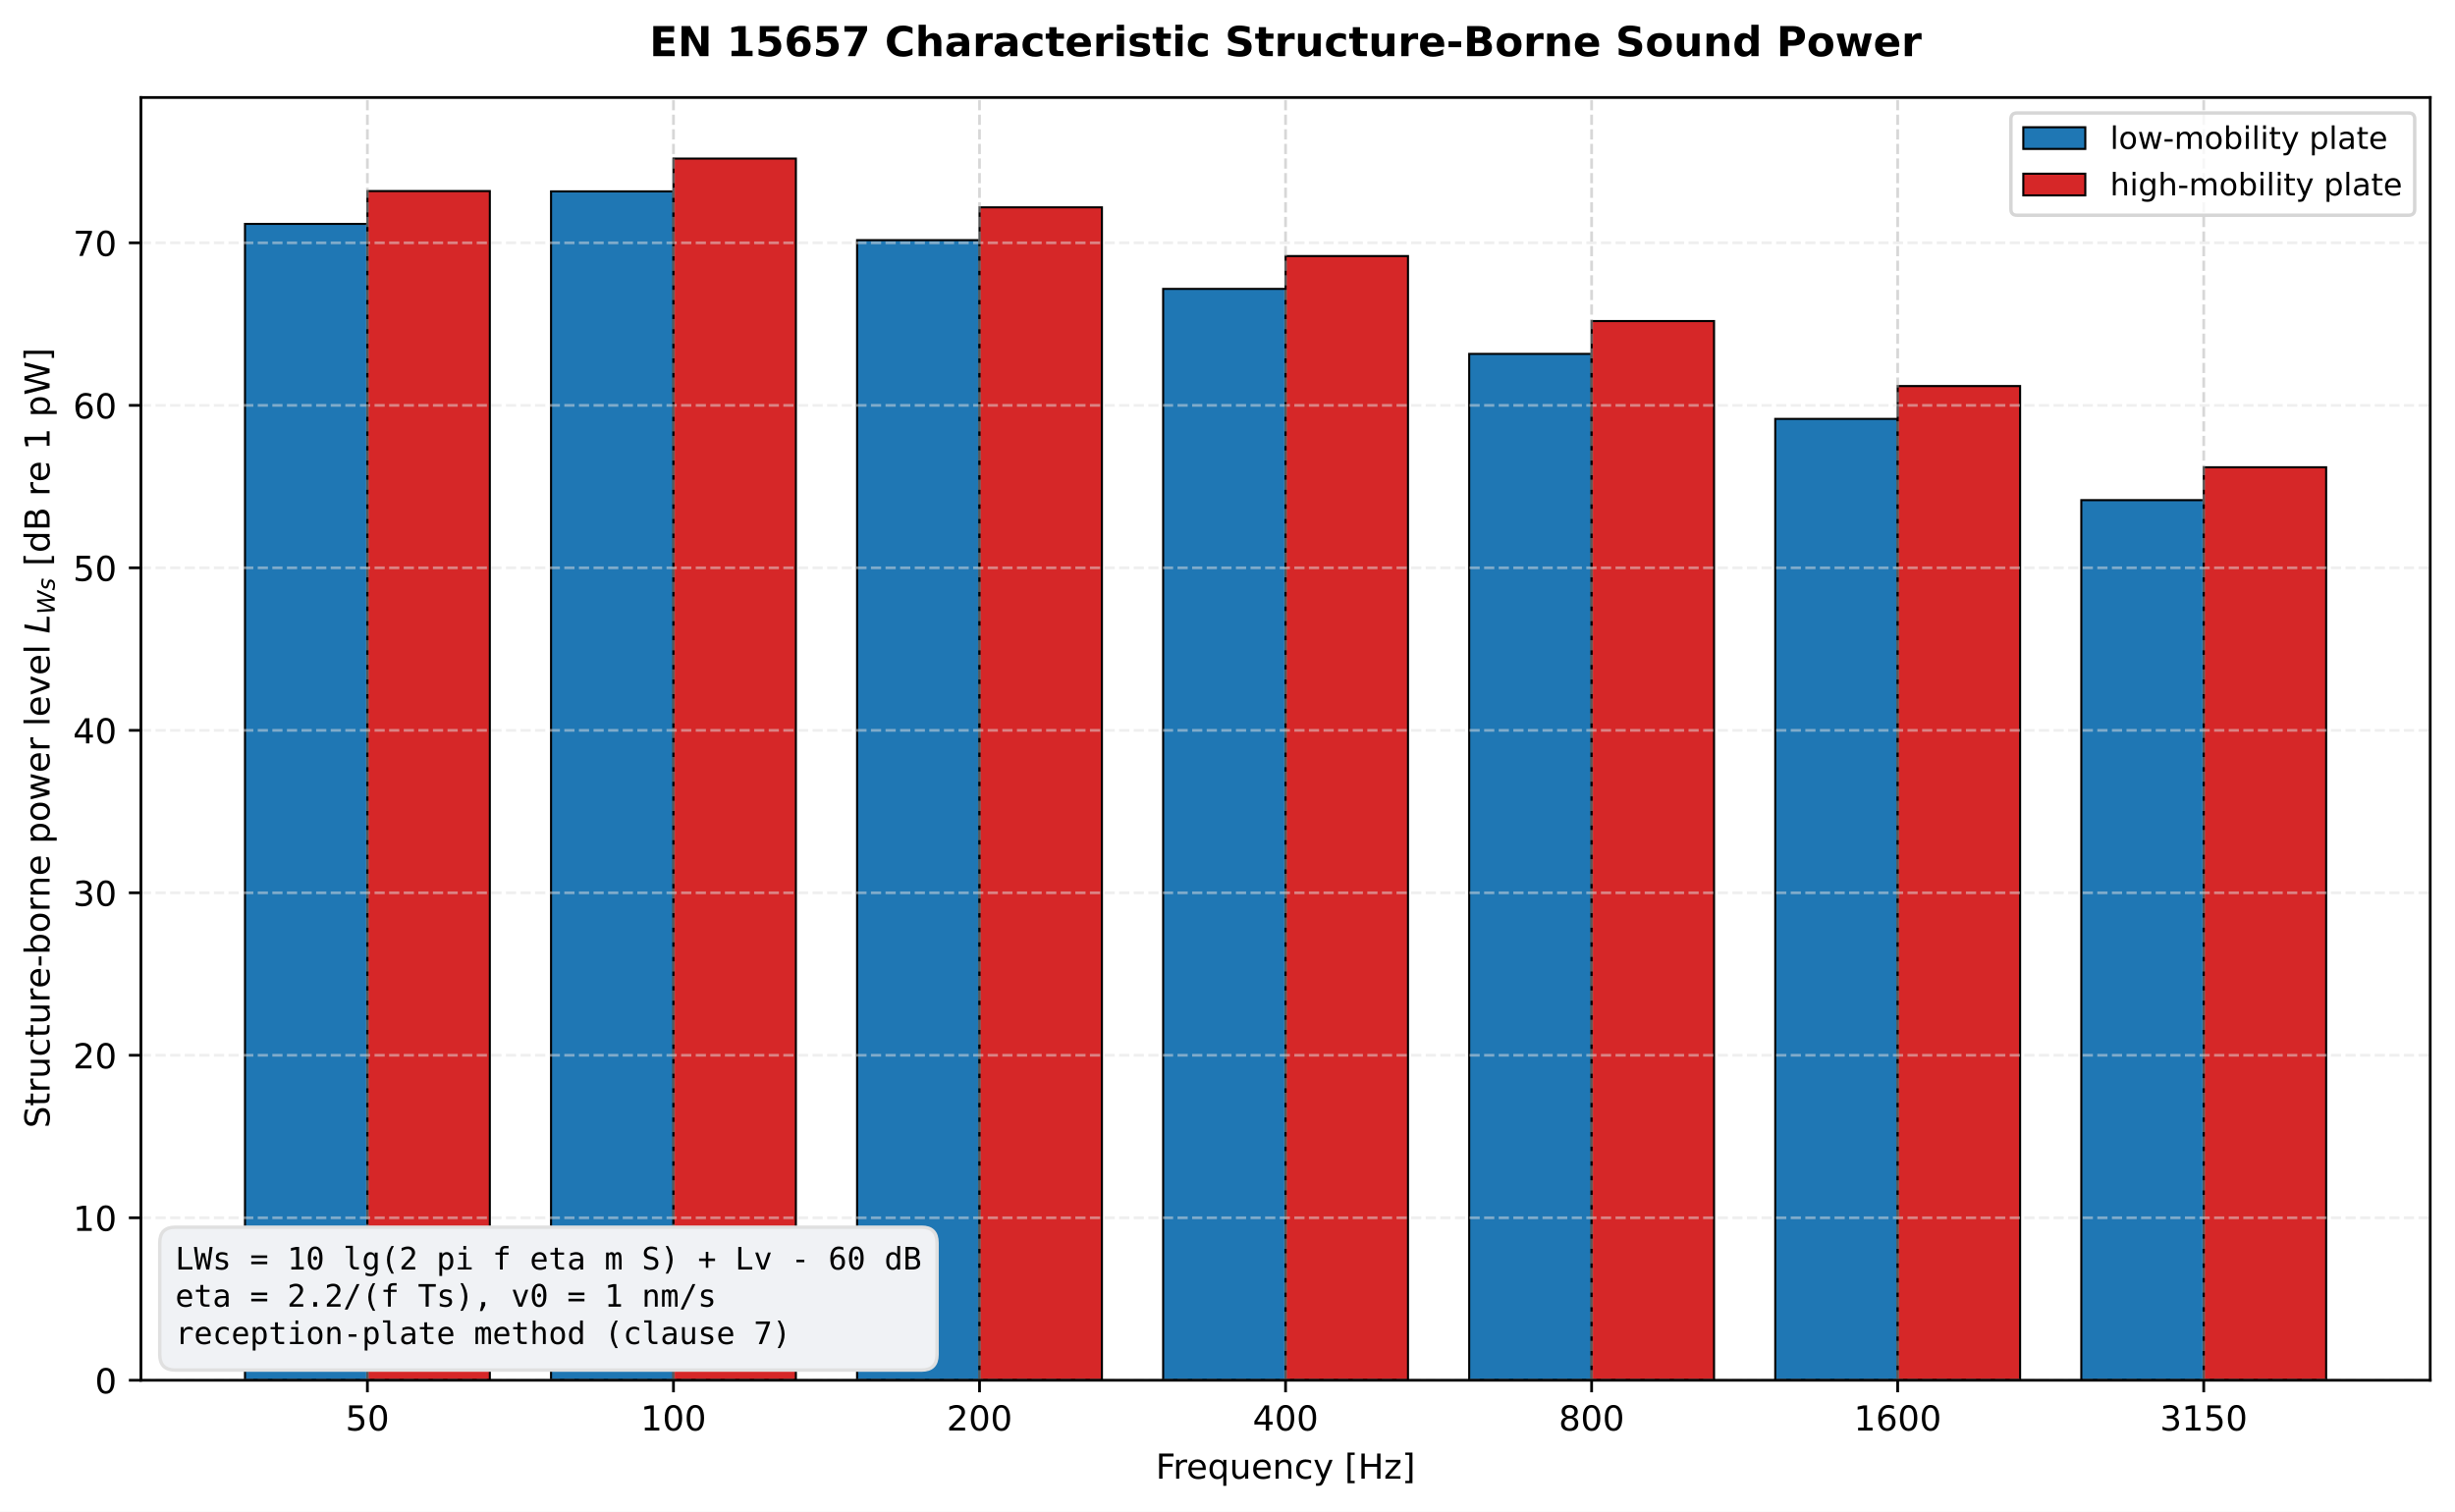
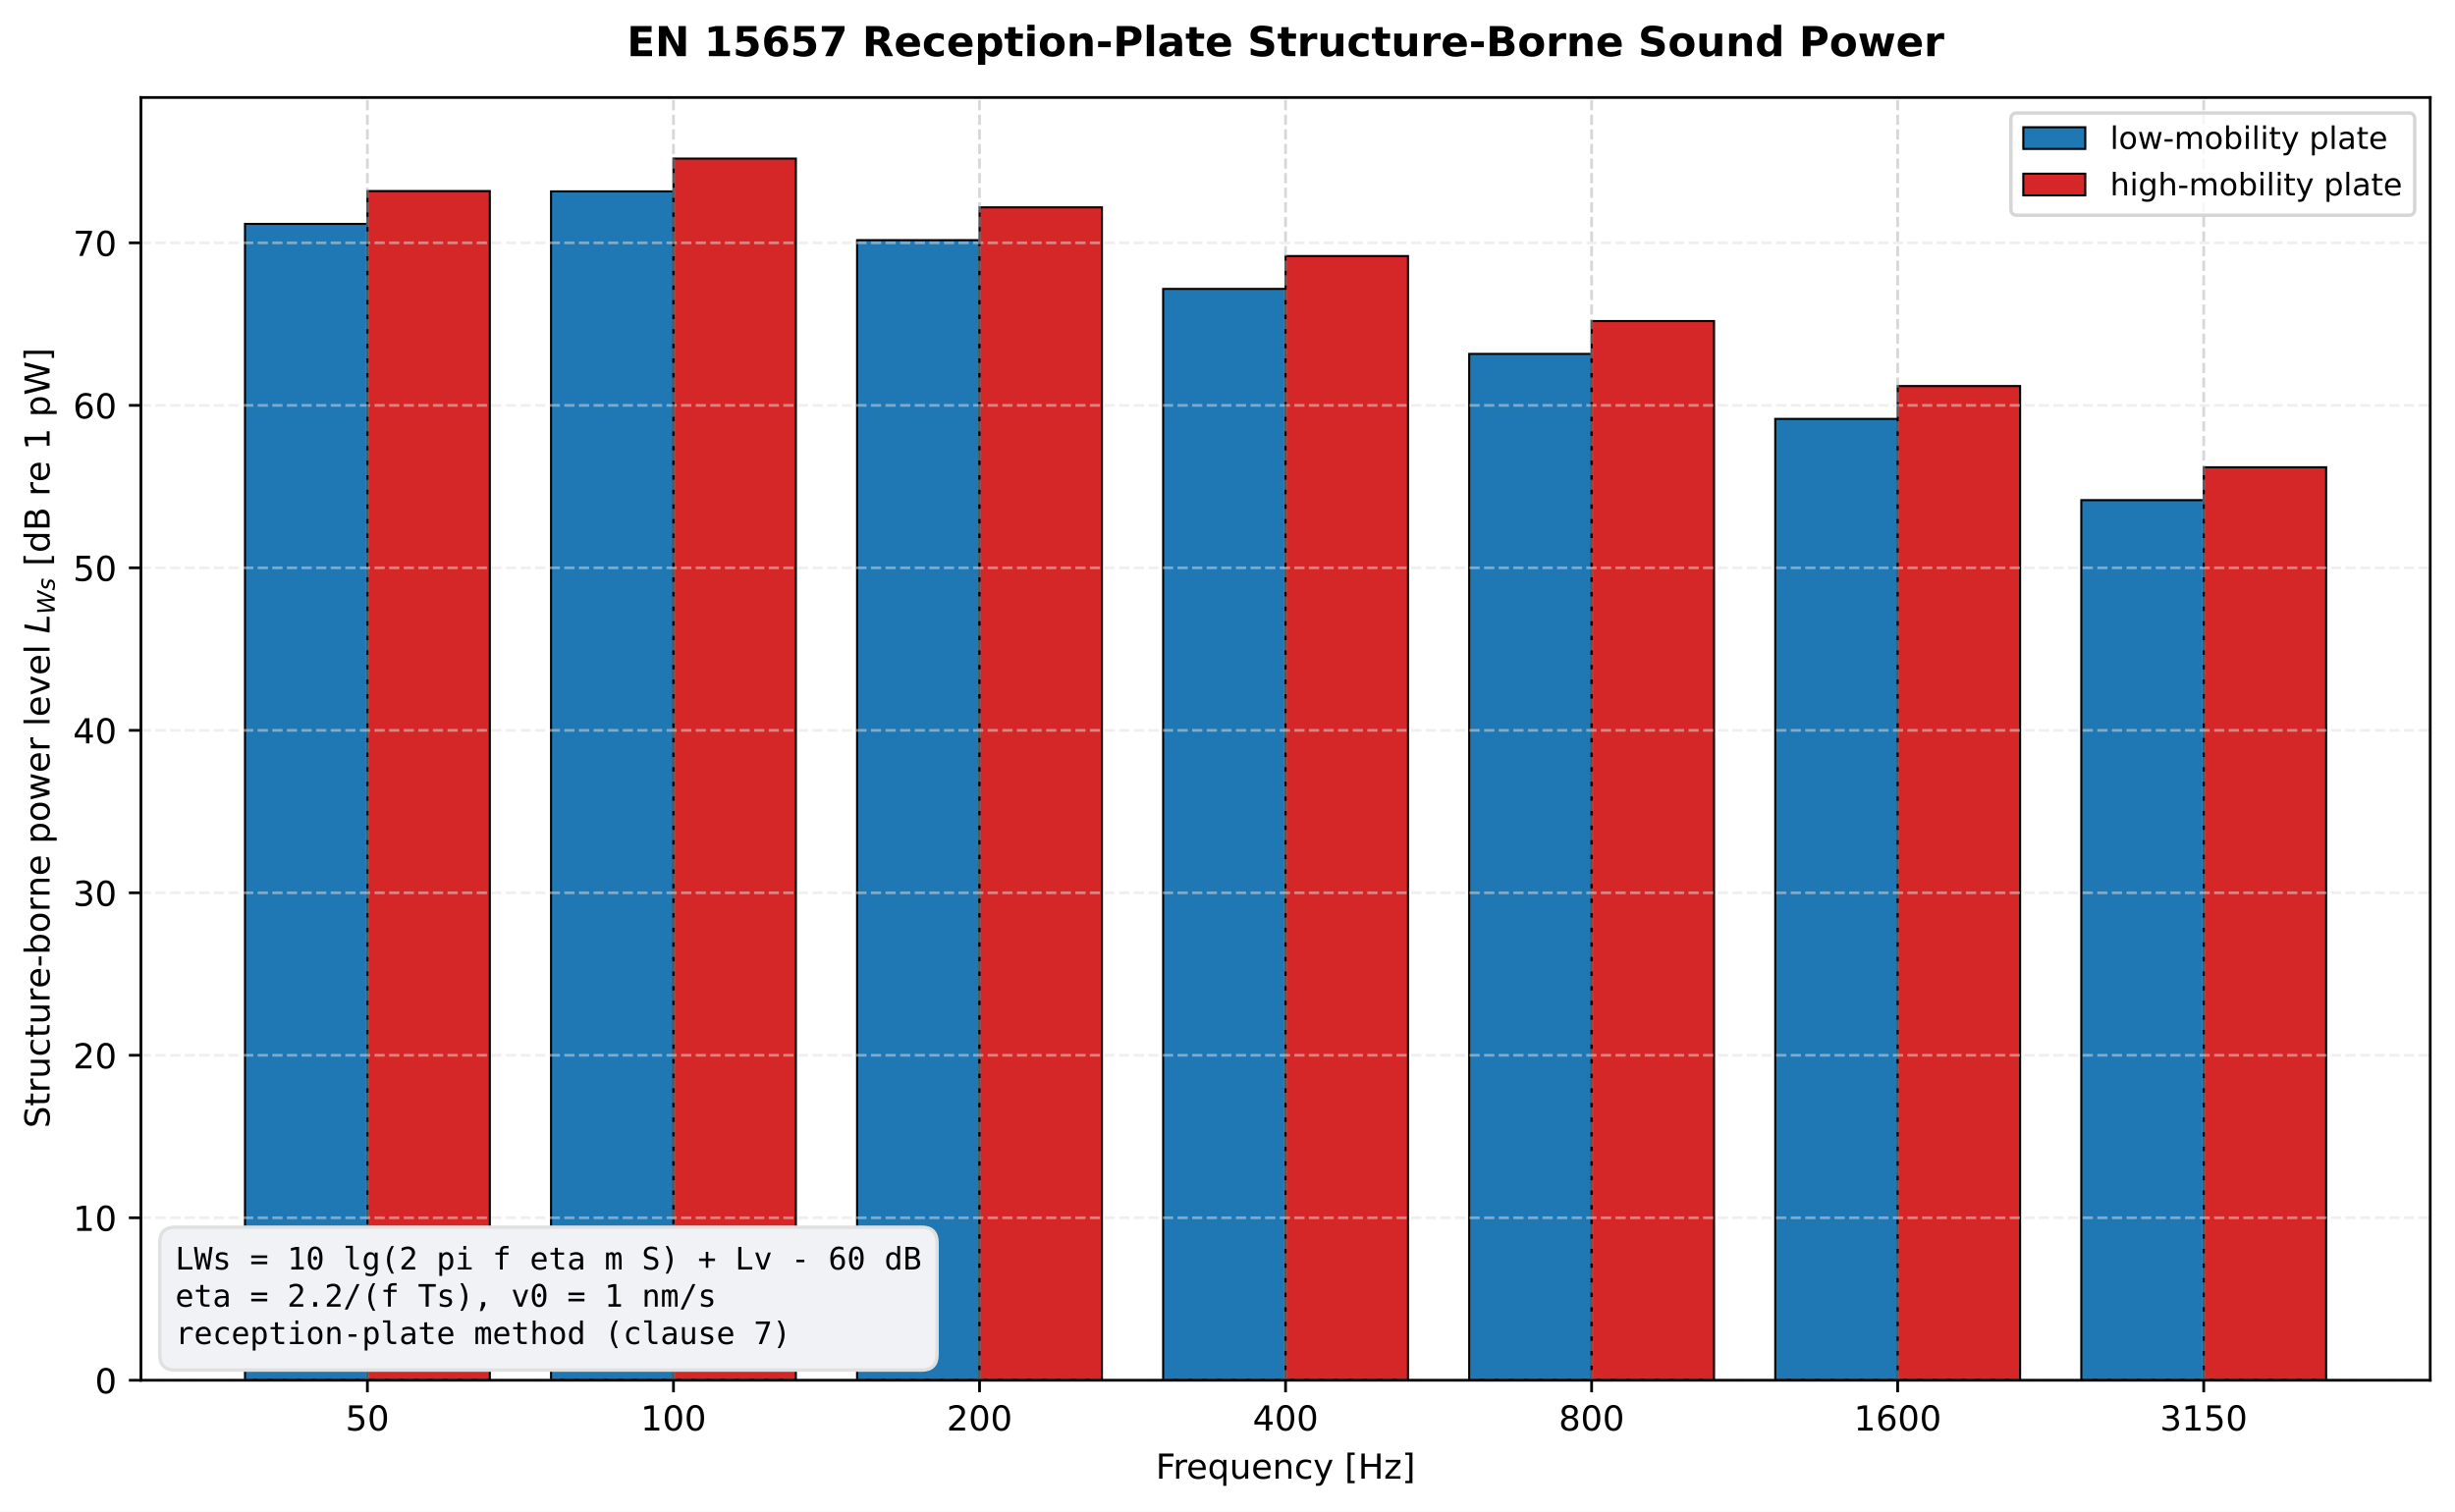
<svg xmlns="http://www.w3.org/2000/svg" xmlns:xlink="http://www.w3.org/1999/xlink" width="712.965pt" height="439.117pt" viewBox="0 0 712.965 439.117" version="1.1">
  <defs>
    <style type="text/css">*{stroke-linejoin: round; stroke-linecap: butt}</style>
  </defs>
  <g id="figure_1">
    <g id="patch_1">
      <path d="M 0 439.117  L 712.965 439.117  L 712.965 0  L 0 0  z " style="fill: #ffffff" />
    </g>
    <g id="axes_1">
      <g id="patch_2">
        <path d="M 40.927 400.916  L 705.765 400.916  L 705.765 28.318  L 40.927 28.318  z " style="fill: #ffffff" />
      </g>
      <g id="patch_3">
        <path d="M 71.147 400.916  L 106.7 400.916  L 106.7 65.036  L 71.147 65.036  z " clip-path="url(#p78f3a269c9)" style="fill: #1f77b4; stroke: #000000; stroke-width: 0.6; stroke-linejoin: miter" />
      </g>
      <g id="patch_4">
        <path d="M 160.029 400.916  L 195.582 400.916  L 195.582 55.597  L 160.029 55.597  z " clip-path="url(#p78f3a269c9)" style="fill: #1f77b4; stroke: #000000; stroke-width: 0.6; stroke-linejoin: miter" />
      </g>
      <g id="patch_5">
        <path d="M 248.911 400.916  L 284.464 400.916  L 284.464 69.756  L 248.911 69.756  z " clip-path="url(#p78f3a269c9)" style="fill: #1f77b4; stroke: #000000; stroke-width: 0.6; stroke-linejoin: miter" />
      </g>
      <g id="patch_6">
        <path d="M 337.793 400.916  L 373.346 400.916  L 373.346 83.915  L 337.793 83.915  z " clip-path="url(#p78f3a269c9)" style="fill: #1f77b4; stroke: #000000; stroke-width: 0.6; stroke-linejoin: miter" />
      </g>
      <g id="patch_7">
        <path d="M 426.675 400.916  L 462.228 400.916  L 462.228 102.793  L 426.675 102.793  z " clip-path="url(#p78f3a269c9)" style="fill: #1f77b4; stroke: #000000; stroke-width: 0.6; stroke-linejoin: miter" />
      </g>
      <g id="patch_8">
        <path d="M 515.557 400.916  L 551.11 400.916  L 551.11 121.672  L 515.557 121.672  z " clip-path="url(#p78f3a269c9)" style="fill: #1f77b4; stroke: #000000; stroke-width: 0.6; stroke-linejoin: miter" />
      </g>
      <g id="patch_9">
        <path d="M 604.439 400.916  L 639.992 400.916  L 639.992 145.27  L 604.439 145.27  z " clip-path="url(#p78f3a269c9)" style="fill: #1f77b4; stroke: #000000; stroke-width: 0.6; stroke-linejoin: miter" />
      </g>
      <g id="patch_10">
        <path d="M 106.7 400.916  L 142.253 400.916  L 142.253 55.5  L 106.7 55.5  z " clip-path="url(#p78f3a269c9)" style="fill: #d62728; stroke: #000000; stroke-width: 0.6; stroke-linejoin: miter" />
      </g>
      <g id="patch_11">
        <path d="M 195.582 400.916  L 231.135 400.916  L 231.135 46.061  L 195.582 46.061  z " clip-path="url(#p78f3a269c9)" style="fill: #d62728; stroke: #000000; stroke-width: 0.6; stroke-linejoin: miter" />
      </g>
      <g id="patch_12">
        <path d="M 284.464 400.916  L 320.017 400.916  L 320.017 60.22  L 284.464 60.22  z " clip-path="url(#p78f3a269c9)" style="fill: #d62728; stroke: #000000; stroke-width: 0.6; stroke-linejoin: miter" />
      </g>
      <g id="patch_13">
        <path d="M 373.346 400.916  L 408.899 400.916  L 408.899 74.378  L 373.346 74.378  z " clip-path="url(#p78f3a269c9)" style="fill: #d62728; stroke: #000000; stroke-width: 0.6; stroke-linejoin: miter" />
      </g>
      <g id="patch_14">
        <path d="M 462.228 400.916  L 497.781 400.916  L 497.781 93.257  L 462.228 93.257  z " clip-path="url(#p78f3a269c9)" style="fill: #d62728; stroke: #000000; stroke-width: 0.6; stroke-linejoin: miter" />
      </g>
      <g id="patch_15">
        <path d="M 551.11 400.916  L 586.663 400.916  L 586.663 112.135  L 551.11 112.135  z " clip-path="url(#p78f3a269c9)" style="fill: #d62728; stroke: #000000; stroke-width: 0.6; stroke-linejoin: miter" />
      </g>
      <g id="patch_16">
        <path d="M 639.992 400.916  L 675.545 400.916  L 675.545 135.733  L 639.992 135.733  z " clip-path="url(#p78f3a269c9)" style="fill: #d62728; stroke: #000000; stroke-width: 0.6; stroke-linejoin: miter" />
      </g>
      <g id="matplotlib.axis_1">
        <g id="xtick_1">
          <g id="line2d_1">
            <path d="M 106.7 400.916  L 106.7 28.318  " clip-path="url(#p78f3a269c9)" style="fill: none; stroke-dasharray: 2.96,1.28; stroke-dashoffset: 0; stroke: #b0b0b0; stroke-opacity: 0.5; stroke-width: 0.8" />
          </g>
          <g id="line2d_2">
            <defs>
              <path id="m3d27035b55" d="M 0 0  L 0 3.5  " style="stroke: #000000; stroke-width: 0.8" />
            </defs>
            <g>
              <use xlink:href="#m3d27035b55" x="106.7" y="400.916" style="stroke: #000000; stroke-width: 0.8" />
            </g>
          </g>
          <g id="text_1">
            <text style="font-size: 10px; font-family: 'DejaVu Sans', 'Bitstream Vera Sans', 'Computer Modern Sans Serif', 'Lucida Grande', 'Verdana', 'Geneva', 'Lucid', 'Arial', 'Helvetica', 'Avant Garde', sans-serif; text-anchor: middle" x="106.7" y="415.513" transform="rotate(-0 106.7001 415.5134)">50</text>
          </g>
        </g>
        <g id="xtick_2">
          <g id="line2d_3">
            <path d="M 195.582 400.916  L 195.582 28.318  " clip-path="url(#p78f3a269c9)" style="fill: none; stroke-dasharray: 2.96,1.28; stroke-dashoffset: 0; stroke: #b0b0b0; stroke-opacity: 0.5; stroke-width: 0.8" />
          </g>
          <g id="line2d_4">
            <g>
              <use xlink:href="#m3d27035b55" x="195.582" y="400.916" style="stroke: #000000; stroke-width: 0.8" />
            </g>
          </g>
          <g id="text_2">
            <text style="font-size: 10px; font-family: 'DejaVu Sans', 'Bitstream Vera Sans', 'Computer Modern Sans Serif', 'Lucida Grande', 'Verdana', 'Geneva', 'Lucid', 'Arial', 'Helvetica', 'Avant Garde', sans-serif; text-anchor: middle" x="195.582" y="415.513" transform="rotate(-0 195.5821 415.5134)">100</text>
          </g>
        </g>
        <g id="xtick_3">
          <g id="line2d_5">
            <path d="M 284.464 400.916  L 284.464 28.318  " clip-path="url(#p78f3a269c9)" style="fill: none; stroke-dasharray: 2.96,1.28; stroke-dashoffset: 0; stroke: #b0b0b0; stroke-opacity: 0.5; stroke-width: 0.8" />
          </g>
          <g id="line2d_6">
            <g>
              <use xlink:href="#m3d27035b55" x="284.464" y="400.916" style="stroke: #000000; stroke-width: 0.8" />
            </g>
          </g>
          <g id="text_3">
            <text style="font-size: 10px; font-family: 'DejaVu Sans', 'Bitstream Vera Sans', 'Computer Modern Sans Serif', 'Lucida Grande', 'Verdana', 'Geneva', 'Lucid', 'Arial', 'Helvetica', 'Avant Garde', sans-serif; text-anchor: middle" x="284.464" y="415.513" transform="rotate(-0 284.4641 415.5134)">200</text>
          </g>
        </g>
        <g id="xtick_4">
          <g id="line2d_7">
            <path d="M 373.346 400.916  L 373.346 28.318  " clip-path="url(#p78f3a269c9)" style="fill: none; stroke-dasharray: 2.96,1.28; stroke-dashoffset: 0; stroke: #b0b0b0; stroke-opacity: 0.5; stroke-width: 0.8" />
          </g>
          <g id="line2d_8">
            <g>
              <use xlink:href="#m3d27035b55" x="373.346" y="400.916" style="stroke: #000000; stroke-width: 0.8" />
            </g>
          </g>
          <g id="text_4">
            <text style="font-size: 10px; font-family: 'DejaVu Sans', 'Bitstream Vera Sans', 'Computer Modern Sans Serif', 'Lucida Grande', 'Verdana', 'Geneva', 'Lucid', 'Arial', 'Helvetica', 'Avant Garde', sans-serif; text-anchor: middle" x="373.346" y="415.513" transform="rotate(-0 373.3462 415.5134)">400</text>
          </g>
        </g>
        <g id="xtick_5">
          <g id="line2d_9">
            <path d="M 462.228 400.916  L 462.228 28.318  " clip-path="url(#p78f3a269c9)" style="fill: none; stroke-dasharray: 2.96,1.28; stroke-dashoffset: 0; stroke: #b0b0b0; stroke-opacity: 0.5; stroke-width: 0.8" />
          </g>
          <g id="line2d_10">
            <g>
              <use xlink:href="#m3d27035b55" x="462.228" y="400.916" style="stroke: #000000; stroke-width: 0.8" />
            </g>
          </g>
          <g id="text_5">
            <text style="font-size: 10px; font-family: 'DejaVu Sans', 'Bitstream Vera Sans', 'Computer Modern Sans Serif', 'Lucida Grande', 'Verdana', 'Geneva', 'Lucid', 'Arial', 'Helvetica', 'Avant Garde', sans-serif; text-anchor: middle" x="462.228" y="415.513" transform="rotate(-0 462.2282 415.5134)">800</text>
          </g>
        </g>
        <g id="xtick_6">
          <g id="line2d_11">
            <path d="M 551.11 400.916  L 551.11 28.318  " clip-path="url(#p78f3a269c9)" style="fill: none; stroke-dasharray: 2.96,1.28; stroke-dashoffset: 0; stroke: #b0b0b0; stroke-opacity: 0.5; stroke-width: 0.8" />
          </g>
          <g id="line2d_12">
            <g>
              <use xlink:href="#m3d27035b55" x="551.11" y="400.916" style="stroke: #000000; stroke-width: 0.8" />
            </g>
          </g>
          <g id="text_6">
            <text style="font-size: 10px; font-family: 'DejaVu Sans', 'Bitstream Vera Sans', 'Computer Modern Sans Serif', 'Lucida Grande', 'Verdana', 'Geneva', 'Lucid', 'Arial', 'Helvetica', 'Avant Garde', sans-serif; text-anchor: middle" x="551.11" y="415.513" transform="rotate(-0 551.1103 415.5134)">1600</text>
          </g>
        </g>
        <g id="xtick_7">
          <g id="line2d_13">
            <path d="M 639.992 400.916  L 639.992 28.318  " clip-path="url(#p78f3a269c9)" style="fill: none; stroke-dasharray: 2.96,1.28; stroke-dashoffset: 0; stroke: #b0b0b0; stroke-opacity: 0.5; stroke-width: 0.8" />
          </g>
          <g id="line2d_14">
            <g>
              <use xlink:href="#m3d27035b55" x="639.992" y="400.916" style="stroke: #000000; stroke-width: 0.8" />
            </g>
          </g>
          <g id="text_7">
            <text style="font-size: 10px; font-family: 'DejaVu Sans', 'Bitstream Vera Sans', 'Computer Modern Sans Serif', 'Lucida Grande', 'Verdana', 'Geneva', 'Lucid', 'Arial', 'Helvetica', 'Avant Garde', sans-serif; text-anchor: middle" x="639.992" y="415.513" transform="rotate(-0 639.9923 415.5134)">3150</text>
          </g>
        </g>
        <g id="text_8">
          <text style="font-size: 10px; font-family: 'DejaVu Sans', 'Bitstream Vera Sans', 'Computer Modern Sans Serif', 'Lucida Grande', 'Verdana', 'Geneva', 'Lucid', 'Arial', 'Helvetica', 'Avant Garde', sans-serif; text-anchor: middle" x="373.346" y="429.514" transform="rotate(-0 373.3462 429.5142)">Frequency [Hz]</text>
        </g>
      </g>
      <g id="matplotlib.axis_2">
        <g id="ytick_1">
          <g id="line2d_15">
            <path d="M 40.927 400.916  L 705.765 400.916  " clip-path="url(#p78f3a269c9)" style="fill: none; stroke-dasharray: 2.96,1.28; stroke-dashoffset: 0; stroke: #e0e0e0; stroke-opacity: 0.5; stroke-width: 0.8" />
          </g>
          <g id="line2d_16">
            <defs>
              <path id="mef640d9f3a" d="M 0 0  L -3.5 0  " style="stroke: #000000; stroke-width: 0.8" />
            </defs>
            <g>
              <use xlink:href="#mef640d9f3a" x="40.927" y="400.916" style="stroke: #000000; stroke-width: 0.8" />
            </g>
          </g>
          <g id="text_9">
            <text style="font-size: 10px; font-family: 'DejaVu Sans', 'Bitstream Vera Sans', 'Computer Modern Sans Serif', 'Lucida Grande', 'Verdana', 'Geneva', 'Lucid', 'Arial', 'Helvetica', 'Avant Garde', sans-serif; text-anchor: end" x="33.927" y="404.715" transform="rotate(-0 33.92734 404.7146)">0</text>
          </g>
        </g>
        <g id="ytick_2">
          <g id="line2d_17">
            <path d="M 40.927 353.72  L 705.765 353.72  " clip-path="url(#p78f3a269c9)" style="fill: none; stroke-dasharray: 2.96,1.28; stroke-dashoffset: 0; stroke: #e0e0e0; stroke-opacity: 0.5; stroke-width: 0.8" />
          </g>
          <g id="line2d_18">
            <g>
              <use xlink:href="#mef640d9f3a" x="40.927" y="353.72" style="stroke: #000000; stroke-width: 0.8" />
            </g>
          </g>
          <g id="text_10">
            <text style="font-size: 10px; font-family: 'DejaVu Sans', 'Bitstream Vera Sans', 'Computer Modern Sans Serif', 'Lucida Grande', 'Verdana', 'Geneva', 'Lucid', 'Arial', 'Helvetica', 'Avant Garde', sans-serif; text-anchor: end" x="33.927" y="357.519" transform="rotate(-0 33.92734 357.5186)">10</text>
          </g>
        </g>
        <g id="ytick_3">
          <g id="line2d_19">
            <path d="M 40.927 306.524  L 705.765 306.524  " clip-path="url(#p78f3a269c9)" style="fill: none; stroke-dasharray: 2.96,1.28; stroke-dashoffset: 0; stroke: #e0e0e0; stroke-opacity: 0.5; stroke-width: 0.8" />
          </g>
          <g id="line2d_20">
            <g>
              <use xlink:href="#mef640d9f3a" x="40.927" y="306.524" style="stroke: #000000; stroke-width: 0.8" />
            </g>
          </g>
          <g id="text_11">
            <text style="font-size: 10px; font-family: 'DejaVu Sans', 'Bitstream Vera Sans', 'Computer Modern Sans Serif', 'Lucida Grande', 'Verdana', 'Geneva', 'Lucid', 'Arial', 'Helvetica', 'Avant Garde', sans-serif; text-anchor: end" x="33.927" y="310.323" transform="rotate(-0 33.92734 310.3227)">20</text>
          </g>
        </g>
        <g id="ytick_4">
          <g id="line2d_21">
            <path d="M 40.927 259.328  L 705.765 259.328  " clip-path="url(#p78f3a269c9)" style="fill: none; stroke-dasharray: 2.96,1.28; stroke-dashoffset: 0; stroke: #e0e0e0; stroke-opacity: 0.5; stroke-width: 0.8" />
          </g>
          <g id="line2d_22">
            <g>
              <use xlink:href="#mef640d9f3a" x="40.927" y="259.328" style="stroke: #000000; stroke-width: 0.8" />
            </g>
          </g>
          <g id="text_12">
            <text style="font-size: 10px; font-family: 'DejaVu Sans', 'Bitstream Vera Sans', 'Computer Modern Sans Serif', 'Lucida Grande', 'Verdana', 'Geneva', 'Lucid', 'Arial', 'Helvetica', 'Avant Garde', sans-serif; text-anchor: end" x="33.927" y="263.127" transform="rotate(-0 33.92734 263.1267)">30</text>
          </g>
        </g>
        <g id="ytick_5">
          <g id="line2d_23">
            <path d="M 40.927 212.132  L 705.765 212.132  " clip-path="url(#p78f3a269c9)" style="fill: none; stroke-dasharray: 2.96,1.28; stroke-dashoffset: 0; stroke: #e0e0e0; stroke-opacity: 0.5; stroke-width: 0.8" />
          </g>
          <g id="line2d_24">
            <g>
              <use xlink:href="#mef640d9f3a" x="40.927" y="212.132" style="stroke: #000000; stroke-width: 0.8" />
            </g>
          </g>
          <g id="text_13">
            <text style="font-size: 10px; font-family: 'DejaVu Sans', 'Bitstream Vera Sans', 'Computer Modern Sans Serif', 'Lucida Grande', 'Verdana', 'Geneva', 'Lucid', 'Arial', 'Helvetica', 'Avant Garde', sans-serif; text-anchor: end" x="33.927" y="215.931" transform="rotate(-0 33.92734 215.9307)">40</text>
          </g>
        </g>
        <g id="ytick_6">
          <g id="line2d_25">
            <path d="M 40.927 164.936  L 705.765 164.936  " clip-path="url(#p78f3a269c9)" style="fill: none; stroke-dasharray: 2.96,1.28; stroke-dashoffset: 0; stroke: #e0e0e0; stroke-opacity: 0.5; stroke-width: 0.8" />
          </g>
          <g id="line2d_26">
            <g>
              <use xlink:href="#mef640d9f3a" x="40.927" y="164.936" style="stroke: #000000; stroke-width: 0.8" />
            </g>
          </g>
          <g id="text_14">
            <text style="font-size: 10px; font-family: 'DejaVu Sans', 'Bitstream Vera Sans', 'Computer Modern Sans Serif', 'Lucida Grande', 'Verdana', 'Geneva', 'Lucid', 'Arial', 'Helvetica', 'Avant Garde', sans-serif; text-anchor: end" x="33.927" y="168.735" transform="rotate(-0 33.92734 168.7347)">50</text>
          </g>
        </g>
        <g id="ytick_7">
          <g id="line2d_27">
            <path d="M 40.927 117.74  L 705.765 117.74  " clip-path="url(#p78f3a269c9)" style="fill: none; stroke-dasharray: 2.96,1.28; stroke-dashoffset: 0; stroke: #e0e0e0; stroke-opacity: 0.5; stroke-width: 0.8" />
          </g>
          <g id="line2d_28">
            <g>
              <use xlink:href="#mef640d9f3a" x="40.927" y="117.74" style="stroke: #000000; stroke-width: 0.8" />
            </g>
          </g>
          <g id="text_15">
            <text style="font-size: 10px; font-family: 'DejaVu Sans', 'Bitstream Vera Sans', 'Computer Modern Sans Serif', 'Lucida Grande', 'Verdana', 'Geneva', 'Lucid', 'Arial', 'Helvetica', 'Avant Garde', sans-serif; text-anchor: end" x="33.927" y="121.539" transform="rotate(-0 33.92734 121.5388)">60</text>
          </g>
        </g>
        <g id="ytick_8">
          <g id="line2d_29">
            <path d="M 40.927 70.544  L 705.765 70.544  " clip-path="url(#p78f3a269c9)" style="fill: none; stroke-dasharray: 2.96,1.28; stroke-dashoffset: 0; stroke: #e0e0e0; stroke-opacity: 0.5; stroke-width: 0.8" />
          </g>
          <g id="line2d_30">
            <g>
              <use xlink:href="#mef640d9f3a" x="40.927" y="70.544" style="stroke: #000000; stroke-width: 0.8" />
            </g>
          </g>
          <g id="text_16">
            <text style="font-size: 10px; font-family: 'DejaVu Sans', 'Bitstream Vera Sans', 'Computer Modern Sans Serif', 'Lucida Grande', 'Verdana', 'Geneva', 'Lucid', 'Arial', 'Helvetica', 'Avant Garde', sans-serif; text-anchor: end" x="33.927" y="74.343" transform="rotate(-0 33.92734 74.34279)">70</text>
          </g>
        </g>
        <g id="text_17">
          <g transform="translate(14.8 327.667) rotate(-90)">
            <text>
              <tspan x="0" y="-0.406" style="font-size: 10px; font-family: 'DejaVu Sans'">S</tspan>
              <tspan x="6.348" y="-0.406" style="font-size: 10px; font-family: 'DejaVu Sans'">t</tspan>
              <tspan x="10.269" y="-0.406" style="font-size: 10px; font-family: 'DejaVu Sans'">r</tspan>
              <tspan x="14.38" y="-0.406" style="font-size: 10px; font-family: 'DejaVu Sans'">u</tspan>
              <tspan x="20.718" y="-0.406" style="font-size: 10px; font-family: 'DejaVu Sans'">c</tspan>
              <tspan x="26.216" y="-0.406" style="font-size: 10px; font-family: 'DejaVu Sans'">t</tspan>
              <tspan x="30.137" y="-0.406" style="font-size: 10px; font-family: 'DejaVu Sans'">u</tspan>
              <tspan x="36.475" y="-0.406" style="font-size: 10px; font-family: 'DejaVu Sans'">r</tspan>
              <tspan x="40.586" y="-0.406" style="font-size: 10px; font-family: 'DejaVu Sans'">e</tspan>
              <tspan x="46.738" y="-0.406" style="font-size: 10px; font-family: 'DejaVu Sans'">-</tspan>
              <tspan x="50.347" y="-0.406" style="font-size: 10px; font-family: 'DejaVu Sans'">b</tspan>
              <tspan x="56.694" y="-0.406" style="font-size: 10px; font-family: 'DejaVu Sans'">o</tspan>
              <tspan x="62.812" y="-0.406" style="font-size: 10px; font-family: 'DejaVu Sans'">r</tspan>
              <tspan x="66.924" y="-0.406" style="font-size: 10px; font-family: 'DejaVu Sans'">n</tspan>
              <tspan x="73.262" y="-0.406" style="font-size: 10px; font-family: 'DejaVu Sans'">e</tspan>
              <tspan x="79.414" y="-0.406" style="font-size: 10px; font-family: 'DejaVu Sans'"> </tspan>
              <tspan x="82.593" y="-0.406" style="font-size: 10px; font-family: 'DejaVu Sans'">p</tspan>
              <tspan x="88.94" y="-0.406" style="font-size: 10px; font-family: 'DejaVu Sans'">o</tspan>
              <tspan x="95.059" y="-0.406" style="font-size: 10px; font-family: 'DejaVu Sans'">w</tspan>
              <tspan x="103.237" y="-0.406" style="font-size: 10px; font-family: 'DejaVu Sans'">e</tspan>
              <tspan x="109.39" y="-0.406" style="font-size: 10px; font-family: 'DejaVu Sans'">r</tspan>
              <tspan x="113.501" y="-0.406" style="font-size: 10px; font-family: 'DejaVu Sans'"> </tspan>
              <tspan x="116.68" y="-0.406" style="font-size: 10px; font-family: 'DejaVu Sans'">l</tspan>
              <tspan x="119.458" y="-0.406" style="font-size: 10px; font-family: 'DejaVu Sans'">e</tspan>
              <tspan x="125.61" y="-0.406" style="font-size: 10px; font-family: 'DejaVu Sans'">v</tspan>
              <tspan x="131.528" y="-0.406" style="font-size: 10px; font-family: 'DejaVu Sans'">e</tspan>
              <tspan x="137.681" y="-0.406" style="font-size: 10px; font-family: 'DejaVu Sans'">l</tspan>
              <tspan x="140.459" y="-0.406" style="font-size: 10px; font-family: 'DejaVu Sans'"> </tspan>
              <tspan x="160.051" y="-0.406" style="font-size: 10px; font-family: 'DejaVu Sans'"> </tspan>
              <tspan x="163.229" y="-0.406" style="font-size: 10px; font-family: 'DejaVu Sans'">[</tspan>
              <tspan x="167.131" y="-0.406" style="font-size: 10px; font-family: 'DejaVu Sans'">d</tspan>
              <tspan x="173.479" y="-0.406" style="font-size: 10px; font-family: 'DejaVu Sans'">B</tspan>
              <tspan x="180.339" y="-0.406" style="font-size: 10px; font-family: 'DejaVu Sans'"> </tspan>
              <tspan x="183.518" y="-0.406" style="font-size: 10px; font-family: 'DejaVu Sans'">r</tspan>
              <tspan x="187.629" y="-0.406" style="font-size: 10px; font-family: 'DejaVu Sans'">e</tspan>
              <tspan x="193.781" y="-0.406" style="font-size: 10px; font-family: 'DejaVu Sans'"> </tspan>
              <tspan x="196.96" y="-0.406" style="font-size: 10px; font-family: 'DejaVu Sans'">1</tspan>
              <tspan x="203.322" y="-0.406" style="font-size: 10px; font-family: 'DejaVu Sans'"> </tspan>
              <tspan x="206.501" y="-0.406" style="font-size: 10px; font-family: 'DejaVu Sans'">p</tspan>
              <tspan x="212.849" y="-0.406" style="font-size: 10px; font-family: 'DejaVu Sans'">W</tspan>
              <tspan x="222.736" y="-0.406" style="font-size: 10px; font-family: 'DejaVu Sans'">]</tspan>
              <tspan x="143.638" y="-0.406" style="font-style: oblique; font-size: 10px; font-family: 'DejaVu Sans'">L</tspan>
              <tspan x="149.209" y="1.094" style="font-style: oblique; font-size: 7px; font-family: 'DejaVu Sans'">W</tspan>
              <tspan x="156.13" y="1.094" style="font-style: oblique; font-size: 7px; font-family: 'DejaVu Sans'">s</tspan>
            </text>
          </g>
        </g>
      </g>
      <g id="patch_17">
        <path d="M 40.927 400.916  L 40.927 28.318  " style="fill: none; stroke: #000000; stroke-width: 0.8; stroke-linejoin: miter; stroke-linecap: square" />
      </g>
      <g id="patch_18">
        <path d="M 705.765 400.916  L 705.765 28.318  " style="fill: none; stroke: #000000; stroke-width: 0.8; stroke-linejoin: miter; stroke-linecap: square" />
      </g>
      <g id="patch_19">
        <path d="M 40.927 400.916  L 705.765 400.916  " style="fill: none; stroke: #000000; stroke-width: 0.8; stroke-linejoin: miter; stroke-linecap: square" />
      </g>
      <g id="patch_20">
        <path d="M 40.927 28.318  L 705.765 28.318  " style="fill: none; stroke: #000000; stroke-width: 0.8; stroke-linejoin: miter; stroke-linecap: square" />
      </g>
      <g id="text_18">
        <g id="patch_21">
          <path d="M 50.9 397.964  L 267.631 397.964  Q 272.131 397.964 272.131 393.464  L 272.131 360.961  Q 272.131 356.461 267.631 356.461  L 50.9 356.461  Q 46.4 356.461 46.4 360.961  L 46.4 393.464  Q 46.4 397.964 50.9 397.964  z " style="fill: #f0f2f5; stroke: #e0e0e0; stroke-linejoin: miter" />
        </g>
        <text style="font-size: 9px; font-family: 'DejaVu Sans Mono', 'Bitstream Vera Sans Mono', 'Computer Modern Typewriter', 'Andale Mono', 'Nimbus Mono L', 'Courier New', 'Courier', 'Fixed', 'Terminal', monospace" transform="translate(50.89991 368.7481)">LWs = 10 lg(2 pi f eta m S) + Lv - 60 dB</text>
        <text style="font-size: 9px; font-family: 'DejaVu Sans Mono', 'Bitstream Vera Sans Mono', 'Computer Modern Typewriter', 'Andale Mono', 'Nimbus Mono L', 'Courier New', 'Courier', 'Fixed', 'Terminal', monospace" transform="translate(50.89991 379.5506)">eta = 2.2/(f Ts),  v0 = 1 nm/s</text>
        <text style="font-size: 9px; font-family: 'DejaVu Sans Mono', 'Bitstream Vera Sans Mono', 'Computer Modern Typewriter', 'Andale Mono', 'Nimbus Mono L', 'Courier New', 'Courier', 'Fixed', 'Terminal', monospace" transform="translate(50.89991 390.4008)">reception-plate method (clause 7)</text>
      </g>
      <g id="text_19">
-         <text style="font-weight: 700; font-size: 12px; font-family: 'DejaVu Sans', 'Bitstream Vera Sans', 'Computer Modern Sans Serif', 'Lucida Grande', 'Verdana', 'Geneva', 'Lucid', 'Arial', 'Helvetica', 'Avant Garde', sans-serif; text-anchor: middle" x="373.346" y="16.318" transform="rotate(-0 373.3462 16.31812)">EN 15657 Characteristic Structure-Borne Sound Power</text>
+         <text style="font-weight: 700; font-size: 12px; font-family: 'DejaVu Sans', 'Bitstream Vera Sans', 'Computer Modern Sans Serif', 'Lucida Grande', 'Verdana', 'Geneva', 'Lucid', 'Arial', 'Helvetica', 'Avant Garde', sans-serif; text-anchor: middle" x="373.346" y="16.318" transform="rotate(-0 373.3462 16.31812)">EN 15657 Reception-Plate Structure-Borne Sound Power</text>
      </g>
      <g id="legend_1">
        <g id="patch_22">
          <path d="M 585.798 62.52  L 699.465 62.52  Q 701.265 62.52 701.265 60.72  L 701.265 34.618  Q 701.265 32.818 699.465 32.818  L 585.798 32.818  Q 583.998 32.818 583.998 34.618  L 583.998 60.72  Q 583.998 62.52 585.798 62.52  z " style="fill: #ffffff; opacity: 0.8; stroke: #cccccc; stroke-linejoin: miter" />
        </g>
        <g id="patch_23">
          <path d="M 587.598 43.257  L 605.598 43.257  L 605.598 36.957  L 587.598 36.957  z " style="fill: #1f77b4; stroke: #000000; stroke-width: 0.6; stroke-linejoin: miter" />
        </g>
        <g id="text_20">
          <text style="font-size: 9px; font-family: 'DejaVu Sans', 'Bitstream Vera Sans', 'Computer Modern Sans Serif', 'Lucida Grande', 'Verdana', 'Geneva', 'Lucid', 'Arial', 'Helvetica', 'Avant Garde', sans-serif; text-anchor: start" x="612.798" y="43.257" transform="rotate(-0 612.7978 43.25672)">low-mobility plate</text>
        </g>
        <g id="patch_24">
          <path d="M 587.598 56.757  L 605.598 56.757  L 605.598 50.457  L 587.598 50.457  z " style="fill: #d62728; stroke: #000000; stroke-width: 0.6; stroke-linejoin: miter" />
        </g>
        <g id="text_21">
          <text style="font-size: 9px; font-family: 'DejaVu Sans', 'Bitstream Vera Sans', 'Computer Modern Sans Serif', 'Lucida Grande', 'Verdana', 'Geneva', 'Lucid', 'Arial', 'Helvetica', 'Avant Garde', sans-serif; text-anchor: start" x="612.798" y="56.757" transform="rotate(-0 612.7978 56.75742)">high-mobility plate</text>
        </g>
      </g>
    </g>
  </g>
  <defs>
    <clipPath id="p78f3a269c9">
      <rect x="40.927" y="28.318" width="664.838" height="372.598" />
    </clipPath>
  </defs>
</svg>
